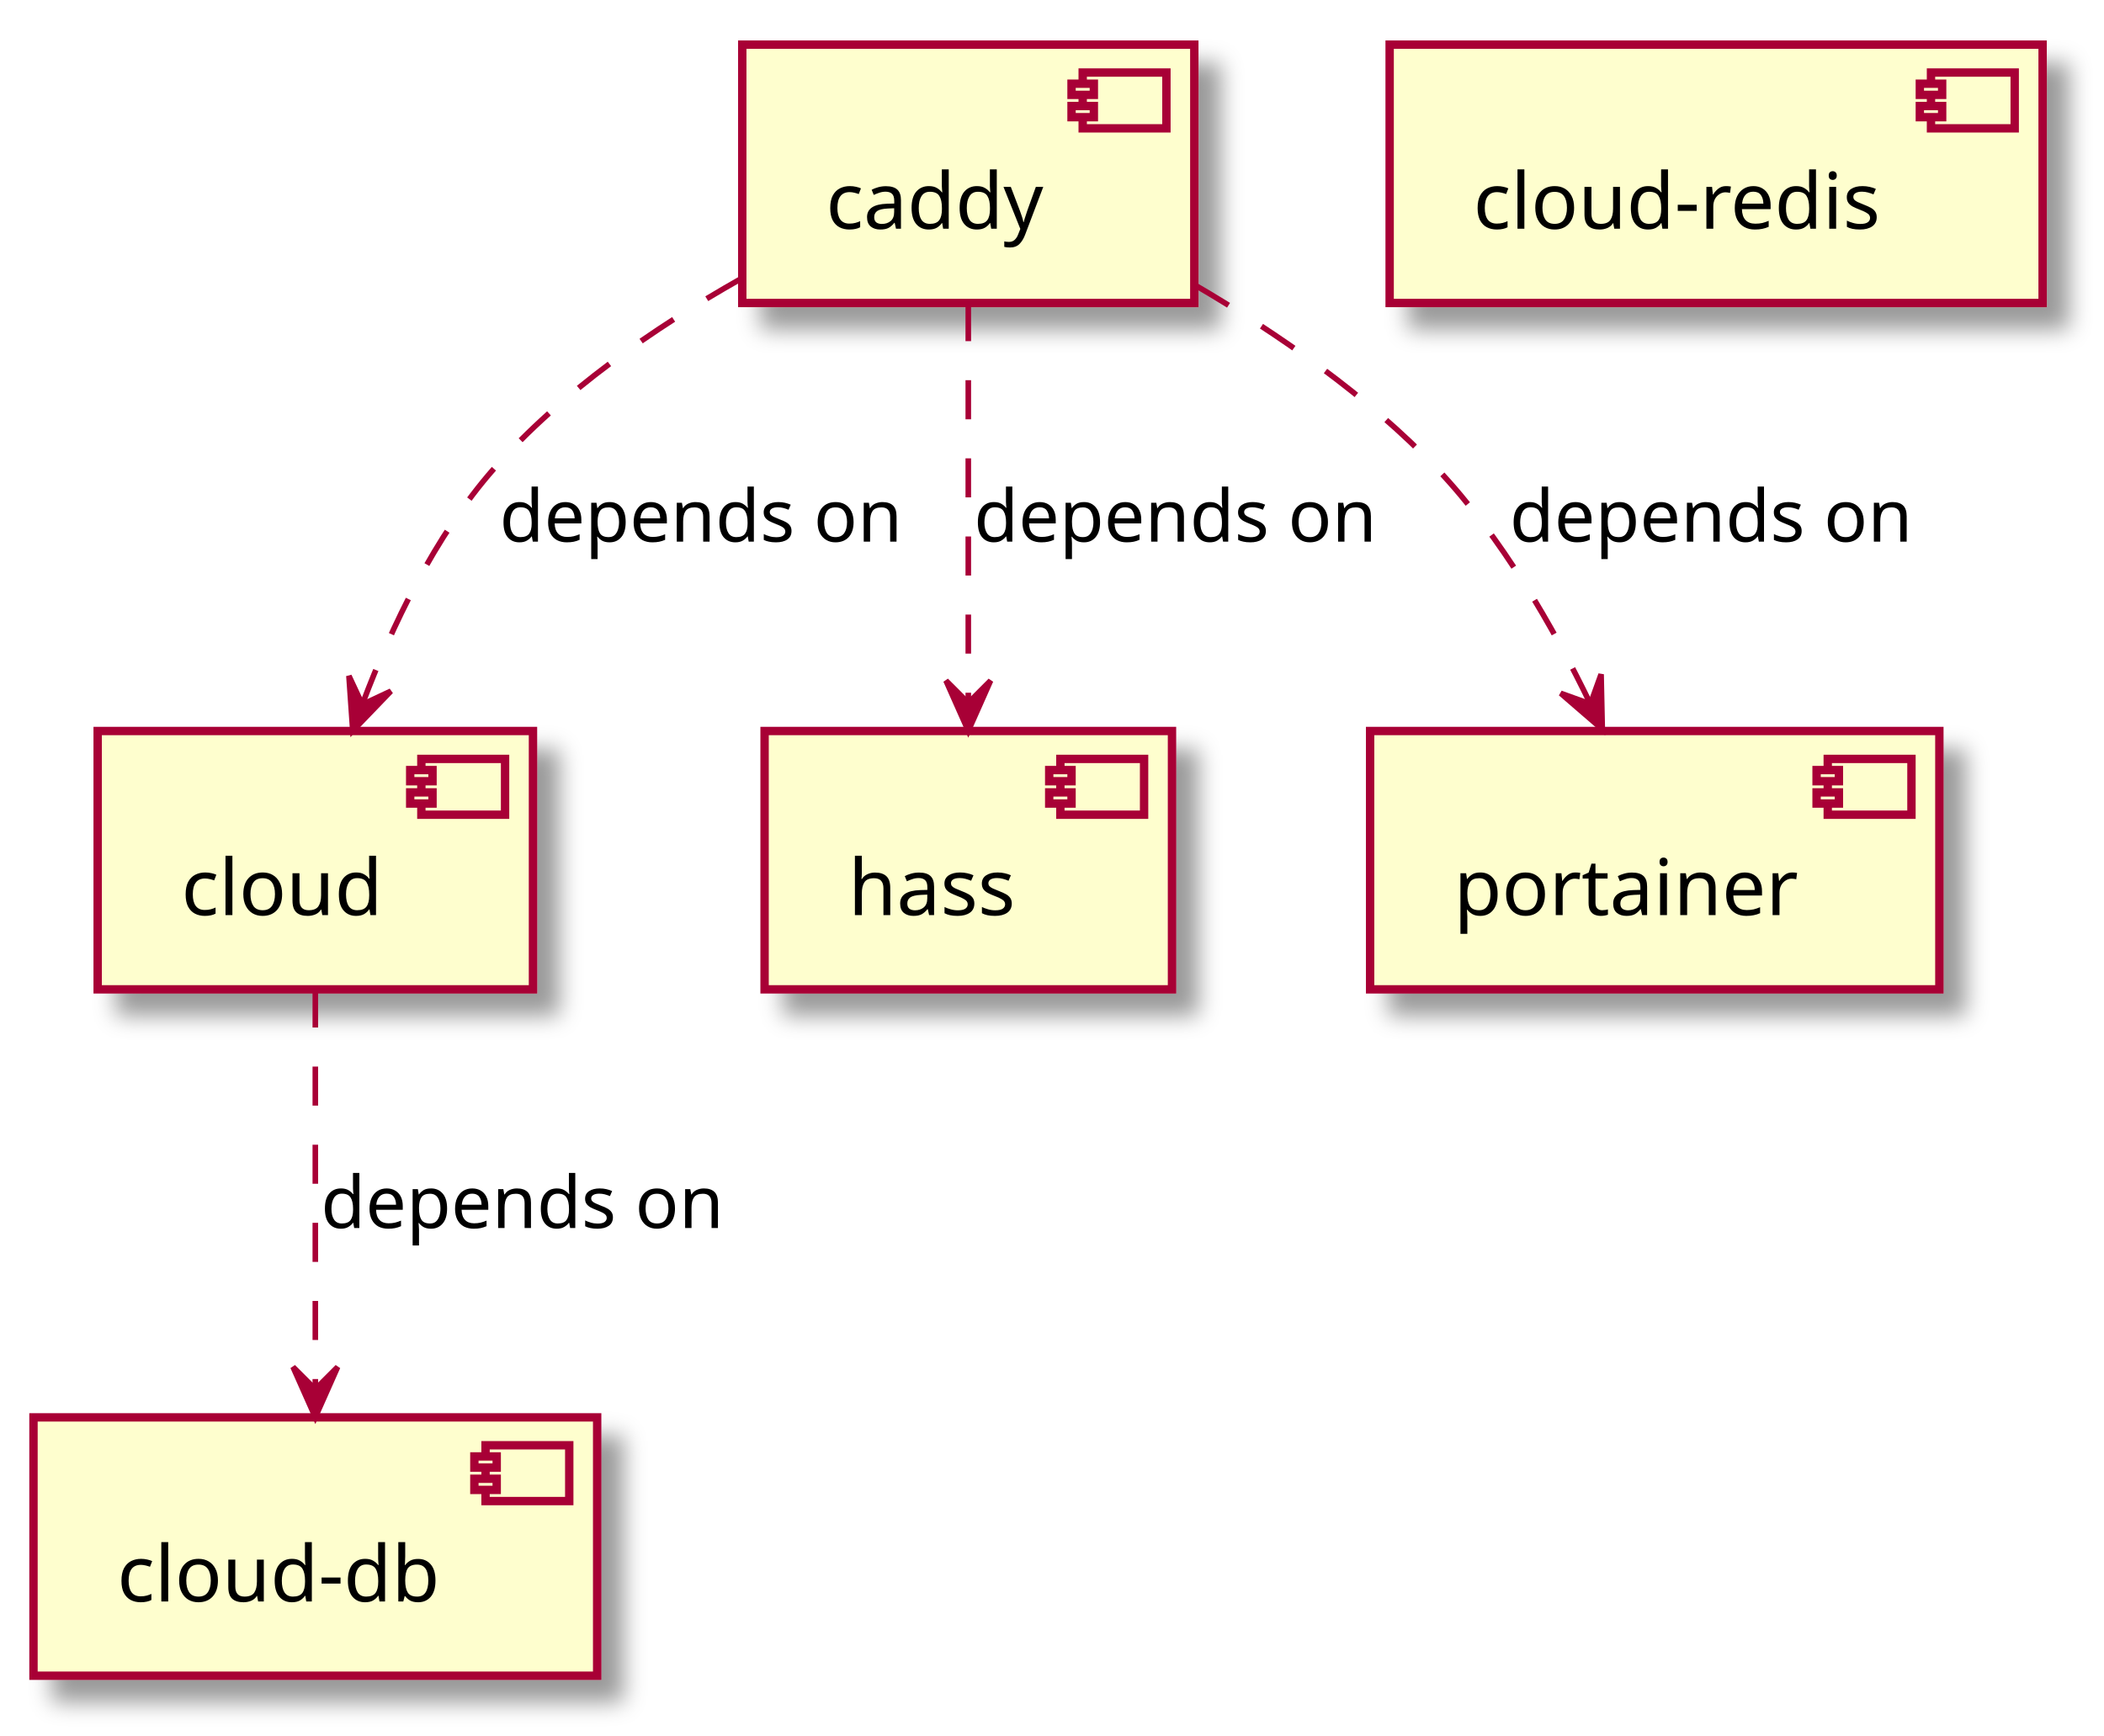
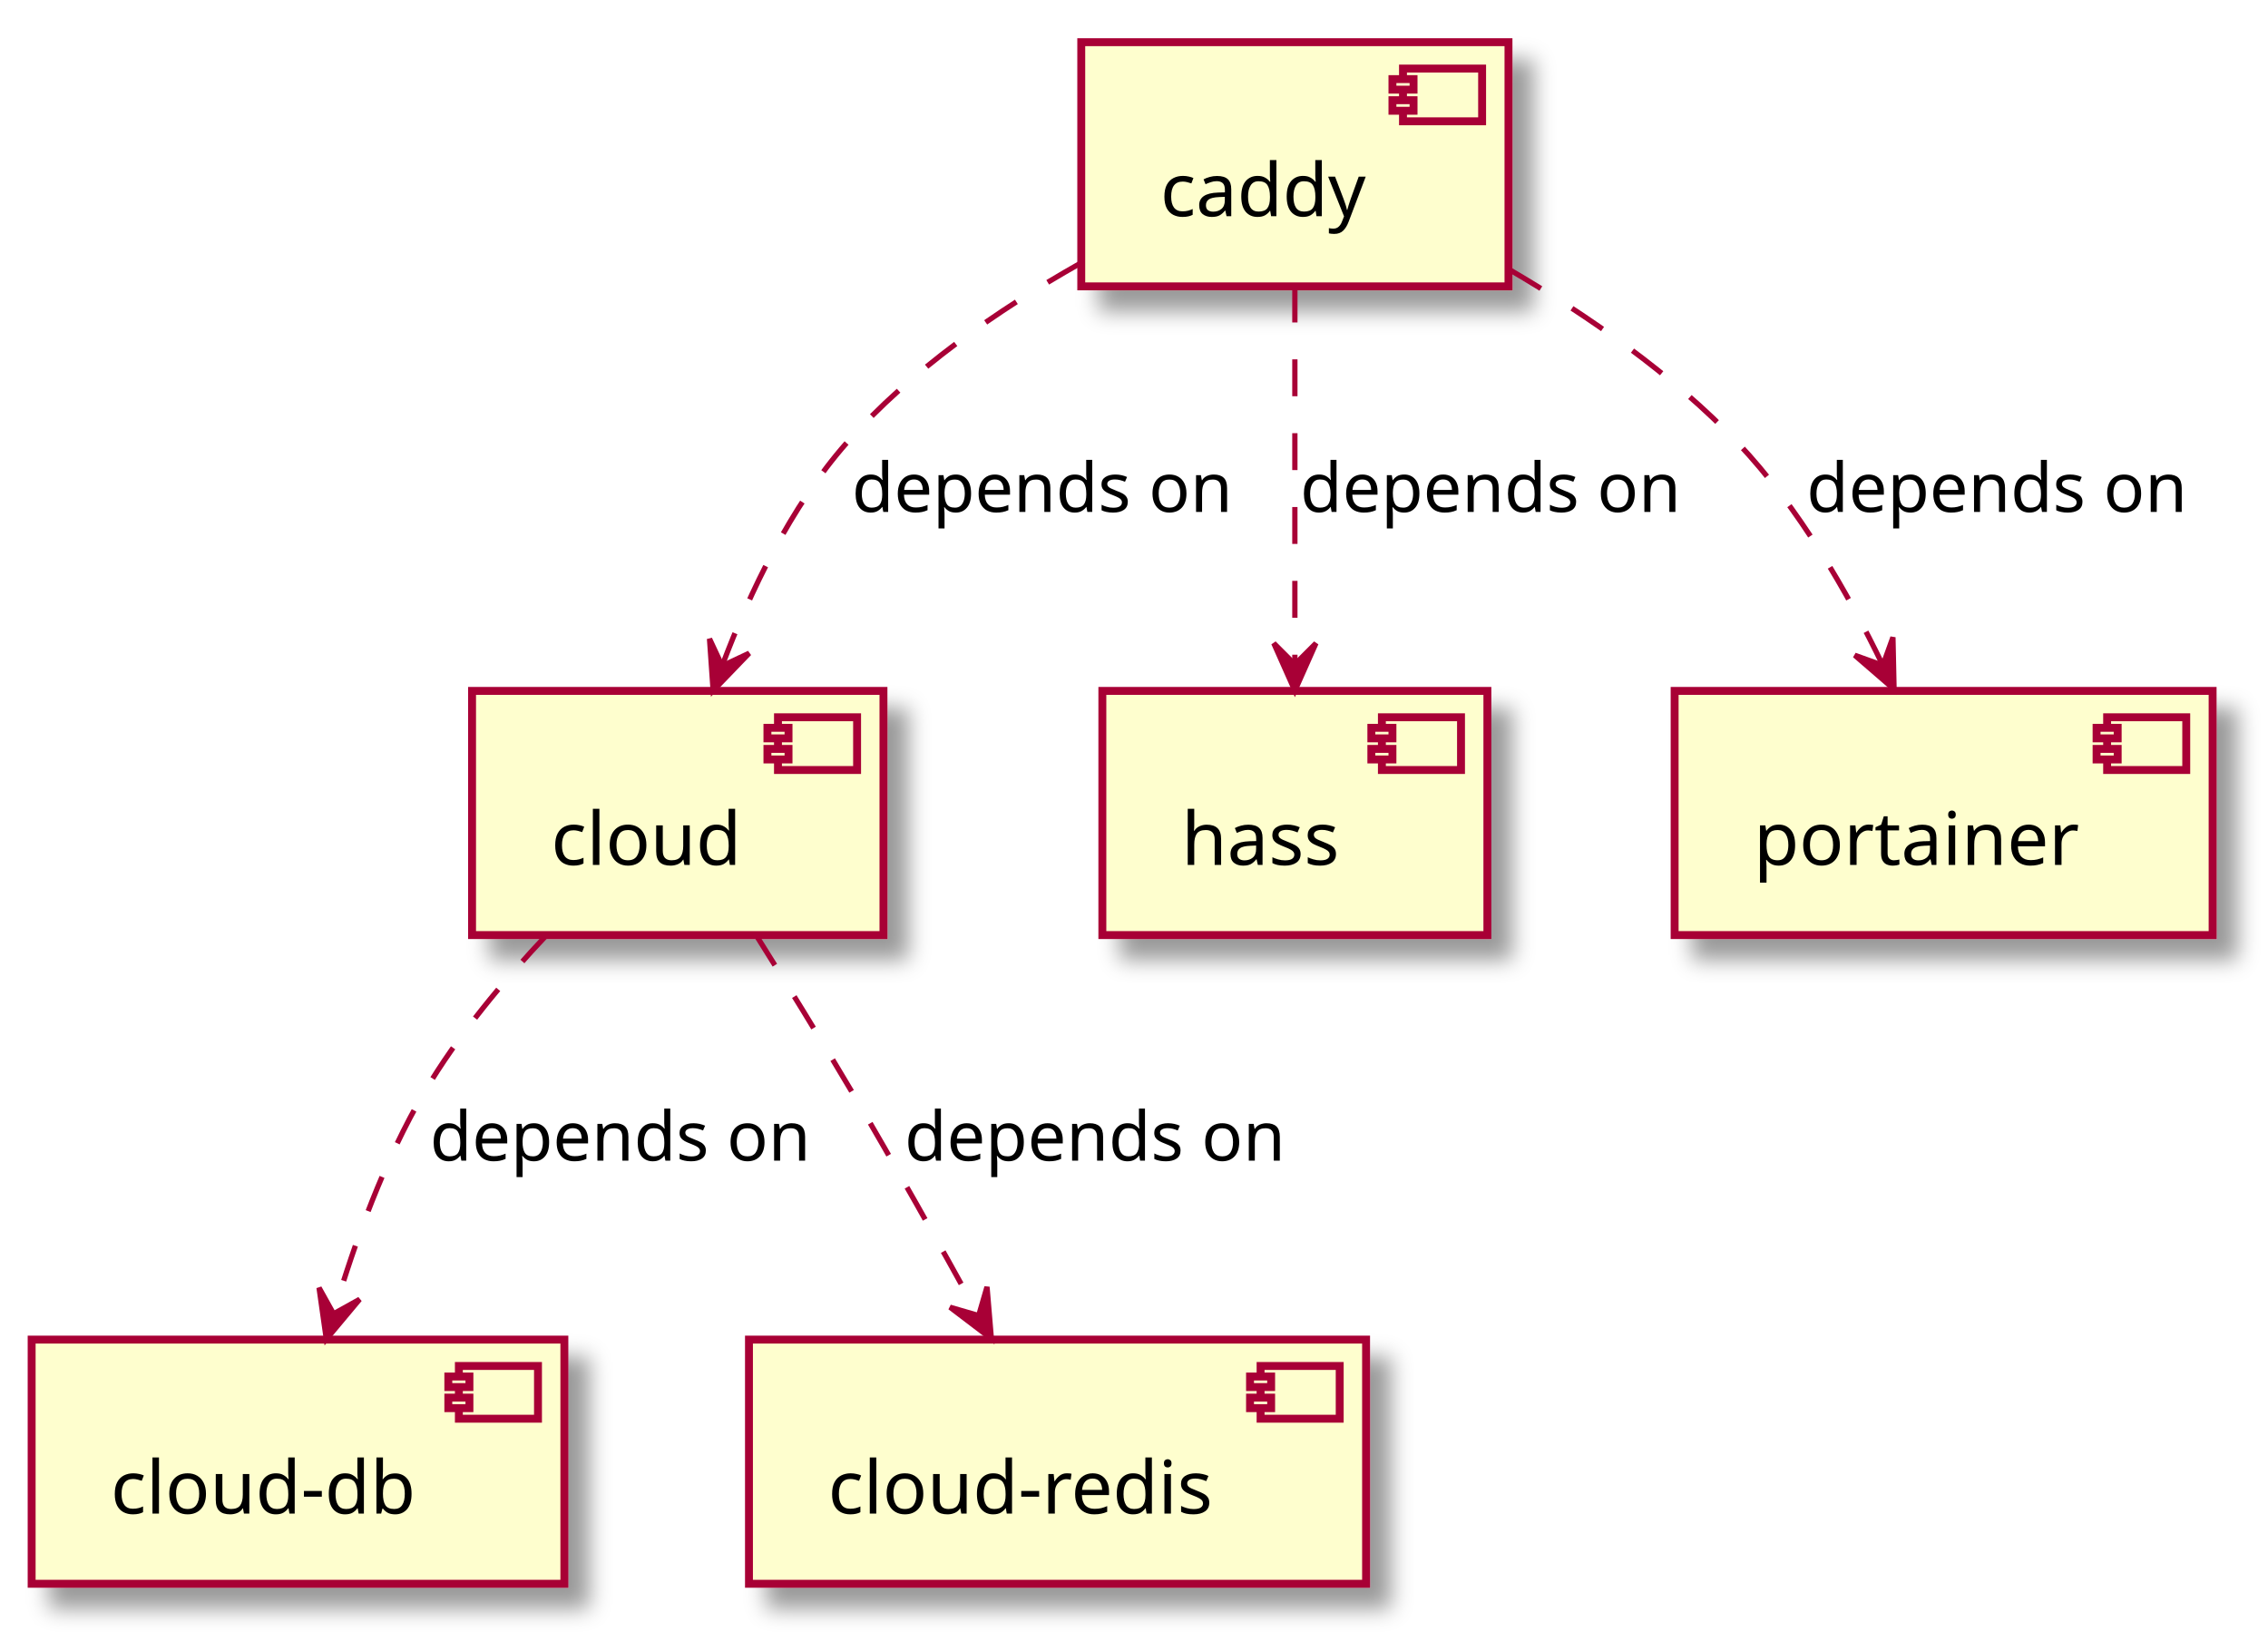
- <svg xmlns="http://www.w3.org/2000/svg" contentScriptType="application/ecmascript" contentStyleType="text/css" height="311px" preserveAspectRatio="none" style="width:377px;height:311px;" version="1.1" viewBox="0 0 377 311" width="377px" zoomAndPan="magnify">
+ <svg xmlns="http://www.w3.org/2000/svg" contentScriptType="application/ecmascript" contentStyleType="text/css" height="311px" preserveAspectRatio="none" style="width:430px;height:311px;" version="1.1" viewBox="0 0 430 311" width="430px" zoomAndPan="magnify">
  <defs>
-     <filter height="300%" id="fsetm9rfmgv04" width="300%" x="-1" y="-1">
+     <filter height="300%" id="f1y10oldmkszi1" width="300%" x="-1" y="-1">
      <feGaussianBlur result="blurOut" stdDeviation="2.0" />
      <feColorMatrix in="blurOut" result="blurOut2" type="matrix" values="0 0 0 0 0 0 0 0 0 0 0 0 0 0 0 0 0 0 .4 0" />
      <feOffset dx="4.0" dy="4.0" in="blurOut2" result="blurOut3" />
      <feBlend in="SourceGraphic" in2="blurOut3" mode="normal" />
    </filter>
  </defs>
  <g>
-     <rect fill="#FEFECE" filter="url(#fsetm9rfmgv04)" height="46.297" style="stroke: #A80036; stroke-width: 1.5;" width="81" x="133" y="8" />
-     <rect fill="#FEFECE" height="10" style="stroke: #A80036; stroke-width: 1.5;" width="15" x="194" y="13" />
-     <rect fill="#FEFECE" height="2" style="stroke: #A80036; stroke-width: 1.5;" width="4" x="192" y="15" />
-     <rect fill="#FEFECE" height="2" style="stroke: #A80036; stroke-width: 1.5;" width="4" x="192" y="19" />
-     <text fill="#000000" font-family="sans-serif" font-size="14" lengthAdjust="spacingAndGlyphs" textLength="41" x="148" y="40.995">caddy</text>
-     <rect fill="#FEFECE" filter="url(#fsetm9rfmgv04)" height="46.297" style="stroke: #A80036; stroke-width: 1.5;" width="78" x="17.5" y="131" />
-     <rect fill="#FEFECE" height="10" style="stroke: #A80036; stroke-width: 1.5;" width="15" x="75.5" y="136" />
-     <rect fill="#FEFECE" height="2" style="stroke: #A80036; stroke-width: 1.5;" width="4" x="73.5" y="138" />
-     <rect fill="#FEFECE" height="2" style="stroke: #A80036; stroke-width: 1.5;" width="4" x="73.5" y="142" />
-     <text fill="#000000" font-family="sans-serif" font-size="14" lengthAdjust="spacingAndGlyphs" textLength="38" x="32.5" y="163.995">cloud</text>
-     <rect fill="#FEFECE" filter="url(#fsetm9rfmgv04)" height="46.297" style="stroke: #A80036; stroke-width: 1.5;" width="101" x="6" y="254" />
+     <rect fill="#FEFECE" filter="url(#f1y10oldmkszi1)" height="46.297" style="stroke: #A80036; stroke-width: 1.5;" width="81" x="205" y="8" />
+     <rect fill="#FEFECE" height="10" style="stroke: #A80036; stroke-width: 1.5;" width="15" x="266" y="13" />
+     <rect fill="#FEFECE" height="2" style="stroke: #A80036; stroke-width: 1.5;" width="4" x="264" y="15" />
+     <rect fill="#FEFECE" height="2" style="stroke: #A80036; stroke-width: 1.5;" width="4" x="264" y="19" />
+     <text fill="#000000" font-family="sans-serif" font-size="14" lengthAdjust="spacingAndGlyphs" textLength="41" x="220" y="40.995">caddy</text>
+     <rect fill="#FEFECE" filter="url(#f1y10oldmkszi1)" height="46.297" style="stroke: #A80036; stroke-width: 1.5;" width="78" x="89.5" y="131" />
+     <rect fill="#FEFECE" height="10" style="stroke: #A80036; stroke-width: 1.5;" width="15" x="147.5" y="136" />
+     <rect fill="#FEFECE" height="2" style="stroke: #A80036; stroke-width: 1.5;" width="4" x="145.5" y="138" />
+     <rect fill="#FEFECE" height="2" style="stroke: #A80036; stroke-width: 1.5;" width="4" x="145.5" y="142" />
+     <text fill="#000000" font-family="sans-serif" font-size="14" lengthAdjust="spacingAndGlyphs" textLength="38" x="104.5" y="163.995">cloud</text>
+     <rect fill="#FEFECE" filter="url(#f1y10oldmkszi1)" height="46.297" style="stroke: #A80036; stroke-width: 1.5;" width="101" x="6" y="254" />
    <rect fill="#FEFECE" height="10" style="stroke: #A80036; stroke-width: 1.5;" width="15" x="87" y="259" />
    <rect fill="#FEFECE" height="2" style="stroke: #A80036; stroke-width: 1.5;" width="4" x="85" y="261" />
    <rect fill="#FEFECE" height="2" style="stroke: #A80036; stroke-width: 1.5;" width="4" x="85" y="265" />
    <text fill="#000000" font-family="sans-serif" font-size="14" lengthAdjust="spacingAndGlyphs" textLength="61" x="21" y="286.995">cloud-db</text>
-     <rect fill="#FEFECE" filter="url(#fsetm9rfmgv04)" height="46.297" style="stroke: #A80036; stroke-width: 1.5;" width="117" x="249" y="8" />
-     <rect fill="#FEFECE" height="10" style="stroke: #A80036; stroke-width: 1.5;" width="15" x="346" y="13" />
-     <rect fill="#FEFECE" height="2" style="stroke: #A80036; stroke-width: 1.5;" width="4" x="344" y="15" />
-     <rect fill="#FEFECE" height="2" style="stroke: #A80036; stroke-width: 1.5;" width="4" x="344" y="19" />
-     <text fill="#000000" font-family="sans-serif" font-size="14" lengthAdjust="spacingAndGlyphs" textLength="77" x="264" y="40.995">cloud-redis</text>
-     <rect fill="#FEFECE" filter="url(#fsetm9rfmgv04)" height="46.297" style="stroke: #A80036; stroke-width: 1.5;" width="73" x="137" y="131" />
-     <rect fill="#FEFECE" height="10" style="stroke: #A80036; stroke-width: 1.5;" width="15" x="190" y="136" />
-     <rect fill="#FEFECE" height="2" style="stroke: #A80036; stroke-width: 1.5;" width="4" x="188" y="138" />
-     <rect fill="#FEFECE" height="2" style="stroke: #A80036; stroke-width: 1.5;" width="4" x="188" y="142" />
-     <text fill="#000000" font-family="sans-serif" font-size="14" lengthAdjust="spacingAndGlyphs" textLength="33" x="152" y="163.995">hass</text>
-     <rect fill="#FEFECE" filter="url(#fsetm9rfmgv04)" height="46.297" style="stroke: #A80036; stroke-width: 1.5;" width="102" x="245.5" y="131" />
-     <rect fill="#FEFECE" height="10" style="stroke: #A80036; stroke-width: 1.5;" width="15" x="327.5" y="136" />
-     <rect fill="#FEFECE" height="2" style="stroke: #A80036; stroke-width: 1.5;" width="4" x="325.5" y="138" />
-     <rect fill="#FEFECE" height="2" style="stroke: #A80036; stroke-width: 1.5;" width="4" x="325.5" y="142" />
-     <text fill="#000000" font-family="sans-serif" font-size="14" lengthAdjust="spacingAndGlyphs" textLength="62" x="260.5" y="163.995">portainer</text>
-     <path d="M132.685,50.003 C117.334,58.687 100.669,70.154 88.5,84 C77.894,96.068 70.192,112.241 65.005,126.001 " fill="none" id="caddy-&gt;cloud" style="stroke: #A80036; stroke-width: 1.0; stroke-dasharray: 7.0,7.0;" />
-     <polygon fill="#A80036" points="63.208,130.95,70.04,123.856,64.915,126.25,62.521,121.125,63.208,130.95" style="stroke: #A80036; stroke-width: 1.0;" />
-     <text fill="#000000" font-family="sans-serif" font-size="13" lengthAdjust="spacingAndGlyphs" textLength="75" x="89.5" y="97.067">depends on</text>
-     <path d="M173.5,54.135 C173.5,74.494 173.5,104.191 173.5,125.908 " fill="none" id="caddy-&gt;hass" style="stroke: #A80036; stroke-width: 1.0; stroke-dasharray: 7.0,7.0;" />
-     <polygon fill="#A80036" points="173.5,130.968,177.5,121.968,173.5,125.968,169.5,121.968,173.5,130.968" style="stroke: #A80036; stroke-width: 1.0;" />
-     <text fill="#000000" font-family="sans-serif" font-size="13" lengthAdjust="spacingAndGlyphs" textLength="75" x="174.5" y="97.067">depends on</text>
-     <path d="M214.133,51.094 C228.995,59.789 245.17,70.978 257.5,84 C269.015,96.162 278.325,112.366 284.957,126.12 " fill="none" id="caddy-&gt;portainer" style="stroke: #A80036; stroke-width: 1.0; stroke-dasharray: 7.0,7.0;" />
-     <polygon fill="#A80036" points="287.103,130.682,286.891,120.835,284.974,126.158,279.652,124.241,287.103,130.682" style="stroke: #A80036; stroke-width: 1.0;" />
-     <text fill="#000000" font-family="sans-serif" font-size="13" lengthAdjust="spacingAndGlyphs" textLength="75" x="270.5" y="97.067">depends on</text>
-     <path d="M56.5,177.135 C56.5,197.494 56.5,227.191 56.5,248.908 " fill="none" id="cloud-&gt;cloud-db" style="stroke: #A80036; stroke-width: 1.0; stroke-dasharray: 7.0,7.0;" />
-     <polygon fill="#A80036" points="56.5,253.968,60.5,244.968,56.5,248.968,52.5,244.968,56.5,253.968" style="stroke: #A80036; stroke-width: 1.0;" />
-     <text fill="#000000" font-family="sans-serif" font-size="13" lengthAdjust="spacingAndGlyphs" textLength="75" x="57.5" y="220.067">depends on</text>
+     <rect fill="#FEFECE" filter="url(#f1y10oldmkszi1)" height="46.297" style="stroke: #A80036; stroke-width: 1.5;" width="117" x="142" y="254" />
+     <rect fill="#FEFECE" height="10" style="stroke: #A80036; stroke-width: 1.5;" width="15" x="239" y="259" />
+     <rect fill="#FEFECE" height="2" style="stroke: #A80036; stroke-width: 1.5;" width="4" x="237" y="261" />
+     <rect fill="#FEFECE" height="2" style="stroke: #A80036; stroke-width: 1.5;" width="4" x="237" y="265" />
+     <text fill="#000000" font-family="sans-serif" font-size="14" lengthAdjust="spacingAndGlyphs" textLength="77" x="157" y="286.995">cloud-redis</text>
+     <rect fill="#FEFECE" filter="url(#f1y10oldmkszi1)" height="46.297" style="stroke: #A80036; stroke-width: 1.5;" width="73" x="209" y="131" />
+     <rect fill="#FEFECE" height="10" style="stroke: #A80036; stroke-width: 1.5;" width="15" x="262" y="136" />
+     <rect fill="#FEFECE" height="2" style="stroke: #A80036; stroke-width: 1.5;" width="4" x="260" y="138" />
+     <rect fill="#FEFECE" height="2" style="stroke: #A80036; stroke-width: 1.5;" width="4" x="260" y="142" />
+     <text fill="#000000" font-family="sans-serif" font-size="14" lengthAdjust="spacingAndGlyphs" textLength="33" x="224" y="163.995">hass</text>
+     <rect fill="#FEFECE" filter="url(#f1y10oldmkszi1)" height="46.297" style="stroke: #A80036; stroke-width: 1.5;" width="102" x="317.5" y="131" />
+     <rect fill="#FEFECE" height="10" style="stroke: #A80036; stroke-width: 1.5;" width="15" x="399.5" y="136" />
+     <rect fill="#FEFECE" height="2" style="stroke: #A80036; stroke-width: 1.5;" width="4" x="397.5" y="138" />
+     <rect fill="#FEFECE" height="2" style="stroke: #A80036; stroke-width: 1.5;" width="4" x="397.5" y="142" />
+     <text fill="#000000" font-family="sans-serif" font-size="14" lengthAdjust="spacingAndGlyphs" textLength="62" x="332.5" y="163.995">portainer</text>
+     <path d="M204.685,50.003 C189.334,58.687 172.669,70.154 160.5,84 C149.894,96.068 142.192,112.241 137.005,126.001 " fill="none" id="caddy-&gt;cloud" style="stroke: #A80036; stroke-width: 1.0; stroke-dasharray: 7.0,7.0;" />
+     <polygon fill="#A80036" points="135.208,130.95,142.04,123.856,136.915,126.25,134.521,121.125,135.208,130.95" style="stroke: #A80036; stroke-width: 1.0;" />
+     <text fill="#000000" font-family="sans-serif" font-size="13" lengthAdjust="spacingAndGlyphs" textLength="75" x="161.5" y="97.067">depends on</text>
+     <path d="M245.5,54.135 C245.5,74.494 245.5,104.191 245.5,125.908 " fill="none" id="caddy-&gt;hass" style="stroke: #A80036; stroke-width: 1.0; stroke-dasharray: 7.0,7.0;" />
+     <polygon fill="#A80036" points="245.5,130.968,249.5,121.968,245.5,125.968,241.5,121.968,245.5,130.968" style="stroke: #A80036; stroke-width: 1.0;" />
+     <text fill="#000000" font-family="sans-serif" font-size="13" lengthAdjust="spacingAndGlyphs" textLength="75" x="246.5" y="97.067">depends on</text>
+     <path d="M286.134,51.094 C300.995,59.789 317.17,70.978 329.5,84 C341.015,96.162 350.325,112.366 356.957,126.12 " fill="none" id="caddy-&gt;portainer" style="stroke: #A80036; stroke-width: 1.0; stroke-dasharray: 7.0,7.0;" />
+     <polygon fill="#A80036" points="359.103,130.682,358.891,120.835,356.974,126.158,351.652,124.241,359.103,130.682" style="stroke: #A80036; stroke-width: 1.0;" />
+     <text fill="#000000" font-family="sans-serif" font-size="13" lengthAdjust="spacingAndGlyphs" textLength="75" x="342.5" y="97.067">depends on</text>
+     <path d="M103.779,177.146 C95.513,185.883 86.809,196.309 80.5,207 C72.891,219.893 67.237,235.553 63.334,248.789 " fill="none" id="cloud-&gt;cloud-db" style="stroke: #A80036; stroke-width: 1.0; stroke-dasharray: 7.0,7.0;" />
+     <polygon fill="#A80036" points="61.871,253.92,68.185,246.361,63.242,249.111,60.491,244.168,61.871,253.92" style="stroke: #A80036; stroke-width: 1.0;" />
+     <text fill="#000000" font-family="sans-serif" font-size="13" lengthAdjust="spacingAndGlyphs" textLength="75" x="81.5" y="220.067">depends on</text>
+     <path d="M143.203,177.07 C149.005,186.314 155.666,197.102 161.5,207 C169.616,220.769 178.302,236.279 185.412,249.192 " fill="none" id="cloud-&gt;cloud-redis" style="stroke: #A80036; stroke-width: 1.0; stroke-dasharray: 7.0,7.0;" />
+     <polygon fill="#A80036" points="187.957,253.825,187.13,244.011,185.55,249.442,180.118,247.862,187.957,253.825" style="stroke: #A80036; stroke-width: 1.0;" />
+     <text fill="#000000" font-family="sans-serif" font-size="13" lengthAdjust="spacingAndGlyphs" textLength="75" x="171.5" y="220.067">depends on</text>
  </g>
</svg>
